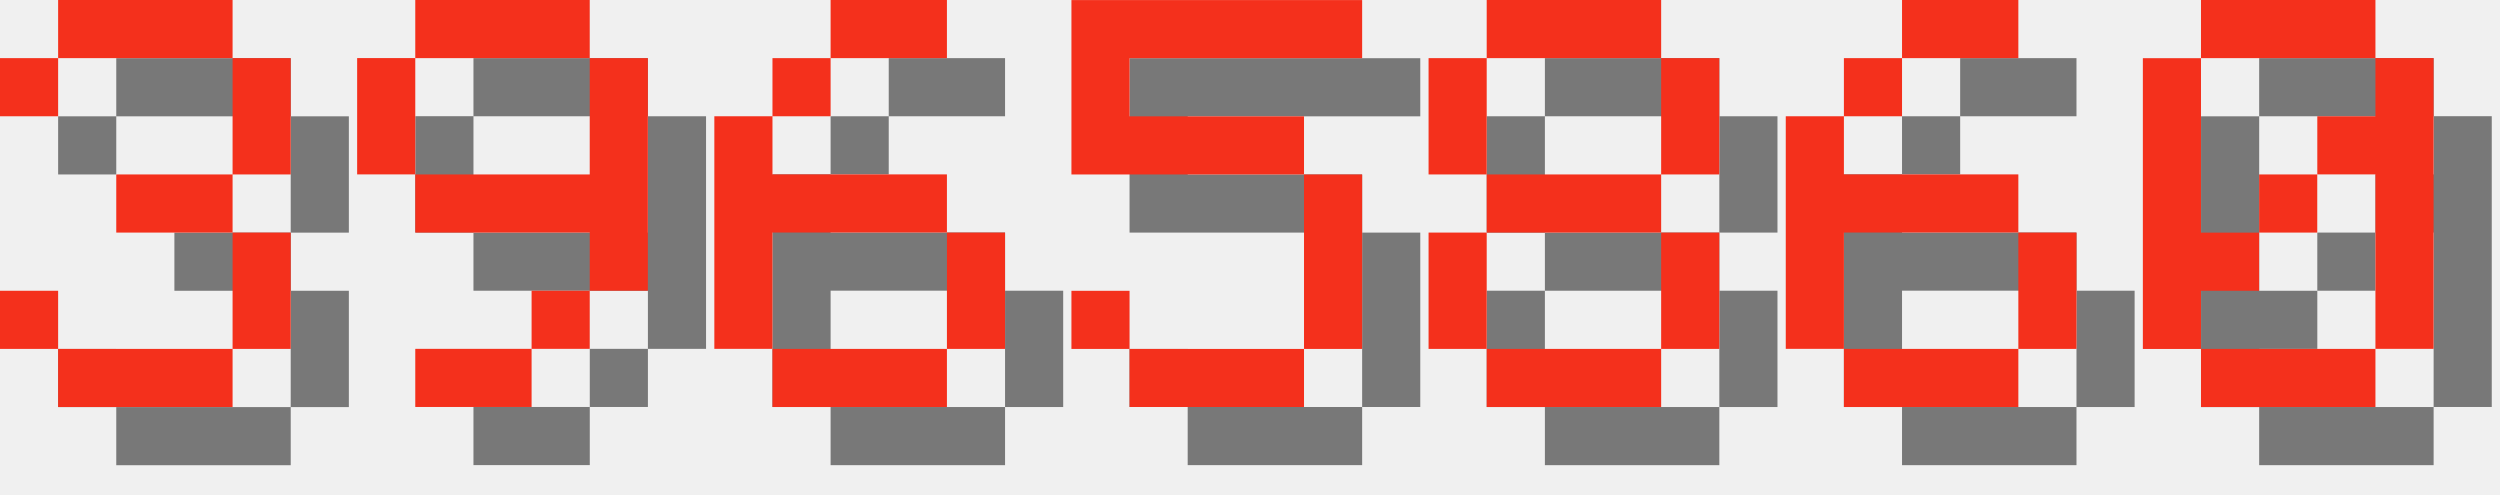
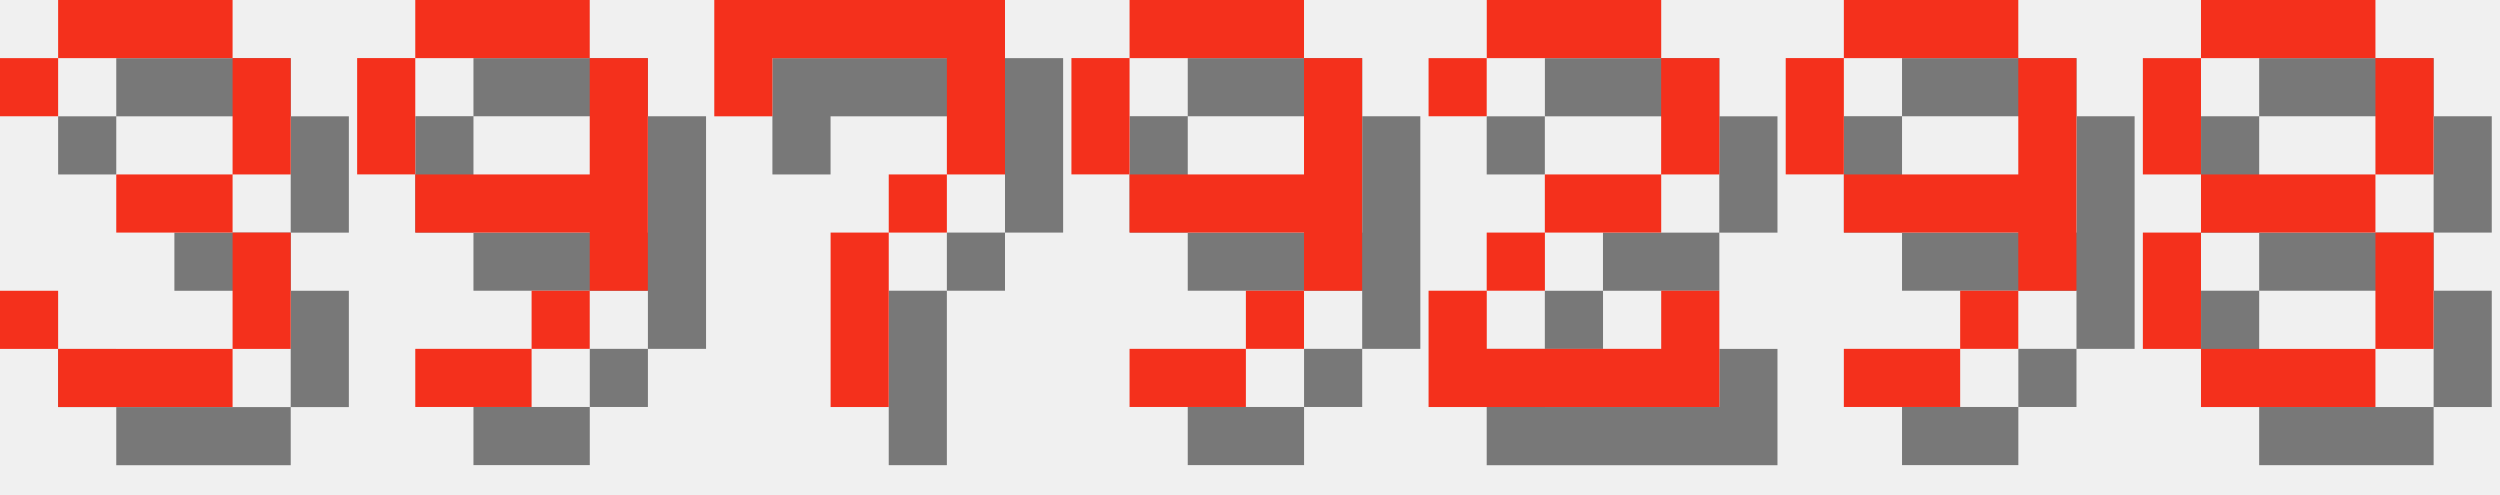
<svg xmlns="http://www.w3.org/2000/svg" version="1.1" width="182.0" height="36">
  <style>
        .text-foreground {
            fill: #F4301C;
        }
        .text-shadow {
            fill: #000000;
            fill-opacity: 0.5;
        }
    </style>
  <g class="digit" id="digit_3" transform="translate(0.0, 0), scale(4)">
    <path id="digit_3_shadow" class="text-shadow" d="m1.058 2.117v1.058h1.058v-1.058h3.175v2.117h-2.117v1.058h2.117v2.117h-3.175v-1.058h-1.058v1.058h1.058v1.058h3.175v-1.058h1.058v-2.117h-1.058v-1.058h1.058v-2.117h-1.058v-1.058h-3.175v1.058h-1.058z" fill-opacity=".5" style="paint-order:stroke fill markers" />
    <path id="digit_3_fg" class="text-foreground" d="m0 1.058v1.058h1.058v-1.058h3.175v2.117h-2.117v1.058h2.117v2.117h-3.175v-1.058h-1.058v1.058h1.058v1.058h3.175v-1.058h1.058v-2.117h-1.058v-1.058h1.058v-2.117h-1.058v-1.058h-3.175v1.058h-1.058z" fill="#fff" style="paint-order:stroke fill markers" />
  </g>
  <g class="digit" id="digit_9" transform="translate(26.0, 0), scale(4)">
    <path id="digit_9_shadow" class="text-shadow" d="m2.117 1.058v1.058h3.175v-1.058h-3.175zm3.175 1.058v2.117h-3.175v1.058h3.175v1.058h1.058v-4.233h-1.058zm0 4.233h-1.058v1.058h1.058v-1.058zm-1.058 1.058h-2.117v1.058h2.117v-1.058zm-2.117-3.175v-2.117h-1.058v2.117h1.058z" fill-opacity=".5" style="paint-order:stroke fill markers" />
    <path id="digit_9_fg" class="text-foreground" d="m1.058 0v1.058h3.175v-1.058h-3.175zm3.175 1.058v2.117h-3.175v1.058h3.175v1.058h1.058v-4.233h-1.058zm0 4.233h-1.058v1.058h1.058v-1.058zm-1.058 1.058h-2.117v1.058h2.117v-1.058zm-2.117-3.175v-2.117h-1.058v2.117h1.058z" fill="#fff" style="paint-order:stroke fill markers" />
  </g>
-   <g class="digit" id="digit_6" transform="translate(52.0, 0), scale(4)">
-     <path id="digit_6_shadow" class="text-shadow" d="m3.175 1.058v1.058h2.117v-1.058h-2.117zm0 1.058h-1.058v1.058h1.058v-1.058zm-1.058 1.058h-1.058v4.233h1.058v-2.117h3.175v-1.058h-3.175v-1.058zm3.175 2.117v2.117h1.058v-2.117h-1.058zm0 2.117h-3.175v1.058h3.175v-1.058z" fill-opacity=".5" style="paint-order:stroke fill markers" />
-     <path id="digit_6_fg" class="text-foreground" d="m2.117 0v1.058h2.117v-1.058h-2.117zm0 1.058h-1.058v1.058h1.058v-1.058zm-1.058 1.058h-1.058v4.233h1.058v-2.117h3.175v-1.058h-3.175v-1.058zm3.175 2.117v2.117h1.058v-2.117h-1.058zm0 2.117h-3.175v1.058h3.175v-1.058z" fill="#fff" style="paint-order:stroke fill markers" />
+   <g class="digit" id="digit_7" transform="translate(52.0, 0), scale(4)">
+     <path id="digit_7_shadow" class="text-shadow" d="m1.058 1.058 2e-6 2.117h1.058v-1.058h3.175v1.058l2e-7 1.058h-1.058v1.058h-1.058l4e-7 3.175 1.058 1e-7v-3.175h1.058v-1.058h1.058l5e-7 -1.058v-2.117z" fill-opacity=".5" style="paint-order:stroke fill markers" />
+     <path id="digit_7_fg" class="text-foreground" d="m0 0 2e-6 2.117h1.058v-1.058h3.175v1.058l2e-7 1.058h-1.058v1.058h-1.058l4e-7 3.175 1.058 1e-7v-3.175h1.058v-1.058h1.058l5e-7 -1.058v-2.117z" fill="#fff" style="paint-order:stroke fill markers" />
  </g>
-   <g class="digit" id="digit_5" transform="translate(78.0, 0), scale(4)">
-     <path id="digit_5_shadow" class="text-shadow" d="m1.058 1.058v3.175h4.233v3.175h-3.175v-1.058h-1.058v1.058h1.058v1.058h3.175v-1.058h1.058v-3.175h-1.058v-1.058h-3.175v-1.058h4.233v-1.058h-5.292z" fill-opacity=".5" style="paint-order:stroke fill markers" />
-     <path id="digit_5_fg" class="text-foreground" d="m0 0v3.175h4.233v3.175h-3.175v-1.058h-1.058v1.058h1.058v1.058h3.175v-1.058h1.058v-3.175h-1.058v-1.058h-3.175v-1.058h4.233v-1.058h-5.292z" fill="#fff" style="paint-order:stroke fill markers" />
+   <g class="digit" id="digit_9" transform="translate(78.0, 0), scale(4)">
+     <path id="digit_9_shadow" class="text-shadow" d="m2.117 1.058v1.058h3.175v-1.058h-3.175zm3.175 1.058v2.117h-3.175v1.058h3.175v1.058h1.058v-4.233h-1.058zm0 4.233h-1.058v1.058h1.058v-1.058zm-1.058 1.058h-2.117v1.058h2.117v-1.058zm-2.117-3.175v-2.117h-1.058v2.117h1.058z" fill-opacity=".5" style="paint-order:stroke fill markers" />
+     <path id="digit_9_fg" class="text-foreground" d="m1.058 0v1.058h3.175v-1.058h-3.175zm3.175 1.058v2.117h-3.175v1.058h3.175v1.058h1.058v-4.233h-1.058zm0 4.233h-1.058v1.058h1.058v-1.058zm-1.058 1.058h-2.117v1.058h2.117v-1.058zm-2.117-3.175v-2.117h-1.058v2.117h1.058z" fill="#fff" style="paint-order:stroke fill markers" />
  </g>
-   <g class="digit" id="digit_8" transform="translate(104.0, 0), scale(4)">
+   <g class="digit" id="digit_2" transform="translate(104.0, 0), scale(4)">
+     <path id="digit_2_shadow" class="text-shadow" d="m1.058 2.117v1.058h1.058v-1.058h3.175v2.117h-2.117v1.058h-1.058v1.058h-1.058v2.117h5.292v-2.117h-1.058v1.058h-3.175v-1.058h1.058v-1.058h2.117v-1.058h1.058v-2.117h-1.058v-1.058h-3.175v1.058h-1.058z" fill-opacity=".5" style="paint-order:stroke fill markers" />
+     <path id="digit_2_fg" class="text-foreground" d="m0 1.058v1.058h1.058v-1.058h3.175v2.117h-2.117v1.058h-1.058v1.058h-1.058v2.117h5.292v-2.117h-1.058v1.058h-3.175v-1.058h1.058v-1.058h2.117v-1.058h1.058v-2.117h-1.058v-1.058h-3.175v1.058h-1.058z" fill="#fff" style="paint-order:stroke fill markers" />
+   </g>
+   <g class="digit" id="digit_9" transform="translate(130.0, 0), scale(4)">
+     <path id="digit_9_shadow" class="text-shadow" d="m2.117 1.058v1.058h3.175v-1.058h-3.175zm3.175 1.058v2.117h-3.175v1.058h3.175v1.058h1.058v-4.233h-1.058zm0 4.233h-1.058v1.058h1.058v-1.058zm-1.058 1.058h-2.117v1.058h2.117v-1.058zm-2.117-3.175v-2.117h-1.058v2.117h1.058z" fill-opacity=".5" style="paint-order:stroke fill markers" />
+     <path id="digit_9_fg" class="text-foreground" d="m1.058 0v1.058h3.175v-1.058h-3.175zm3.175 1.058v2.117h-3.175v1.058h3.175v1.058h1.058v-4.233h-1.058zm0 4.233h-1.058v1.058h1.058v-1.058zm-1.058 1.058h-2.117v1.058h2.117v-1.058zm-2.117-3.175v-2.117h-1.058v2.117h1.058z" fill="#fff" style="paint-order:stroke fill markers" />
+   </g>
+   <g class="digit" id="digit_8" transform="translate(156.0, 0), scale(4)">
    <path id="digit_8_shadow" class="text-shadow" d="m2.117 1.058v1.058h3.175v-1.058h-3.175zm3.175 1.058v2.117h1.058v-2.117h-1.058zm0 2.117h-3.175v1.058h3.175v-1.058zm0 1.058v2.117h1.058v-2.117h-1.058zm0 2.117h-3.175v1.058h3.175v-1.058zm-3.175 0v-2.117h-1.058v2.117h1.058zm0-3.175v-2.117h-1.058v2.117h1.058z" fill-opacity=".5" style="paint-order:stroke fill markers" />
    <path id="digit_8_fg" class="text-foreground" d="m1.058 0v1.058h3.175v-1.058h-3.175zm3.175 1.058v2.117h1.058v-2.117h-1.058zm0 2.117h-3.175v1.058h3.175v-1.058zm0 1.058v2.117h1.058v-2.117h-1.058zm0 2.117h-3.175v1.058h3.175v-1.058zm-3.175 0v-2.117h-1.058v2.117h1.058zm0-3.175v-2.117h-1.058v2.117h1.058z" fill="#fff" style="paint-order:stroke fill markers" />
  </g>
-   <g class="digit" id="digit_6" transform="translate(130.0, 0), scale(4)">
-     <path id="digit_6_shadow" class="text-shadow" d="m3.175 1.058v1.058h2.117v-1.058h-2.117zm0 1.058h-1.058v1.058h1.058v-1.058zm-1.058 1.058h-1.058v4.233h1.058v-2.117h3.175v-1.058h-3.175v-1.058zm3.175 2.117v2.117h1.058v-2.117h-1.058zm0 2.117h-3.175v1.058h3.175v-1.058z" fill-opacity=".5" style="paint-order:stroke fill markers" />
-     <path id="digit_6_fg" class="text-foreground" d="m2.117 0v1.058h2.117v-1.058h-2.117zm0 1.058h-1.058v1.058h1.058v-1.058zm-1.058 1.058h-1.058v4.233h1.058v-2.117h3.175v-1.058h-3.175v-1.058zm3.175 2.117v2.117h1.058v-2.117h-1.058zm0 2.117h-3.175v1.058h3.175v-1.058z" fill="#fff" style="paint-order:stroke fill markers" />
-   </g>
-   <g class="digit" id="digit_0" transform="translate(156.0, 0), scale(4)">
-     <path id="digit_0_shadow" class="text-shadow" d="m2.117 1.058v1.058h3.175v-1.058h-3.175zm3.175 1.058v1.058h-1.058v1.058h1.058v3.175h1.058v-5.292h-1.058zm0 5.292h-3.175v1.058h3.175v-1.058zm-3.175 0v-1.058h1.058v-1.058h-1.058v-3.175h-1.058v5.292h1.058zm1.058-2.117h1.058v-1.058h-1.058v1.058z" fill-opacity=".5" style="paint-order:stroke fill markers" />
-     <path id="digit_0_fg" class="text-foreground" d="m1.058 0v1.058h3.175v-1.058h-3.175zm3.175 1.058v1.058h-1.058v1.058h1.058v3.175h1.058v-5.292h-1.058zm0 5.292h-3.175v1.058h3.175v-1.058zm-3.175 0v-1.058h1.058v-1.058h-1.058v-3.175h-1.058v5.292h1.058zm1.058-2.117h1.058v-1.058h-1.058v1.058z" fill="#fff" style="paint-order:stroke fill markers" />
-   </g>
</svg>
